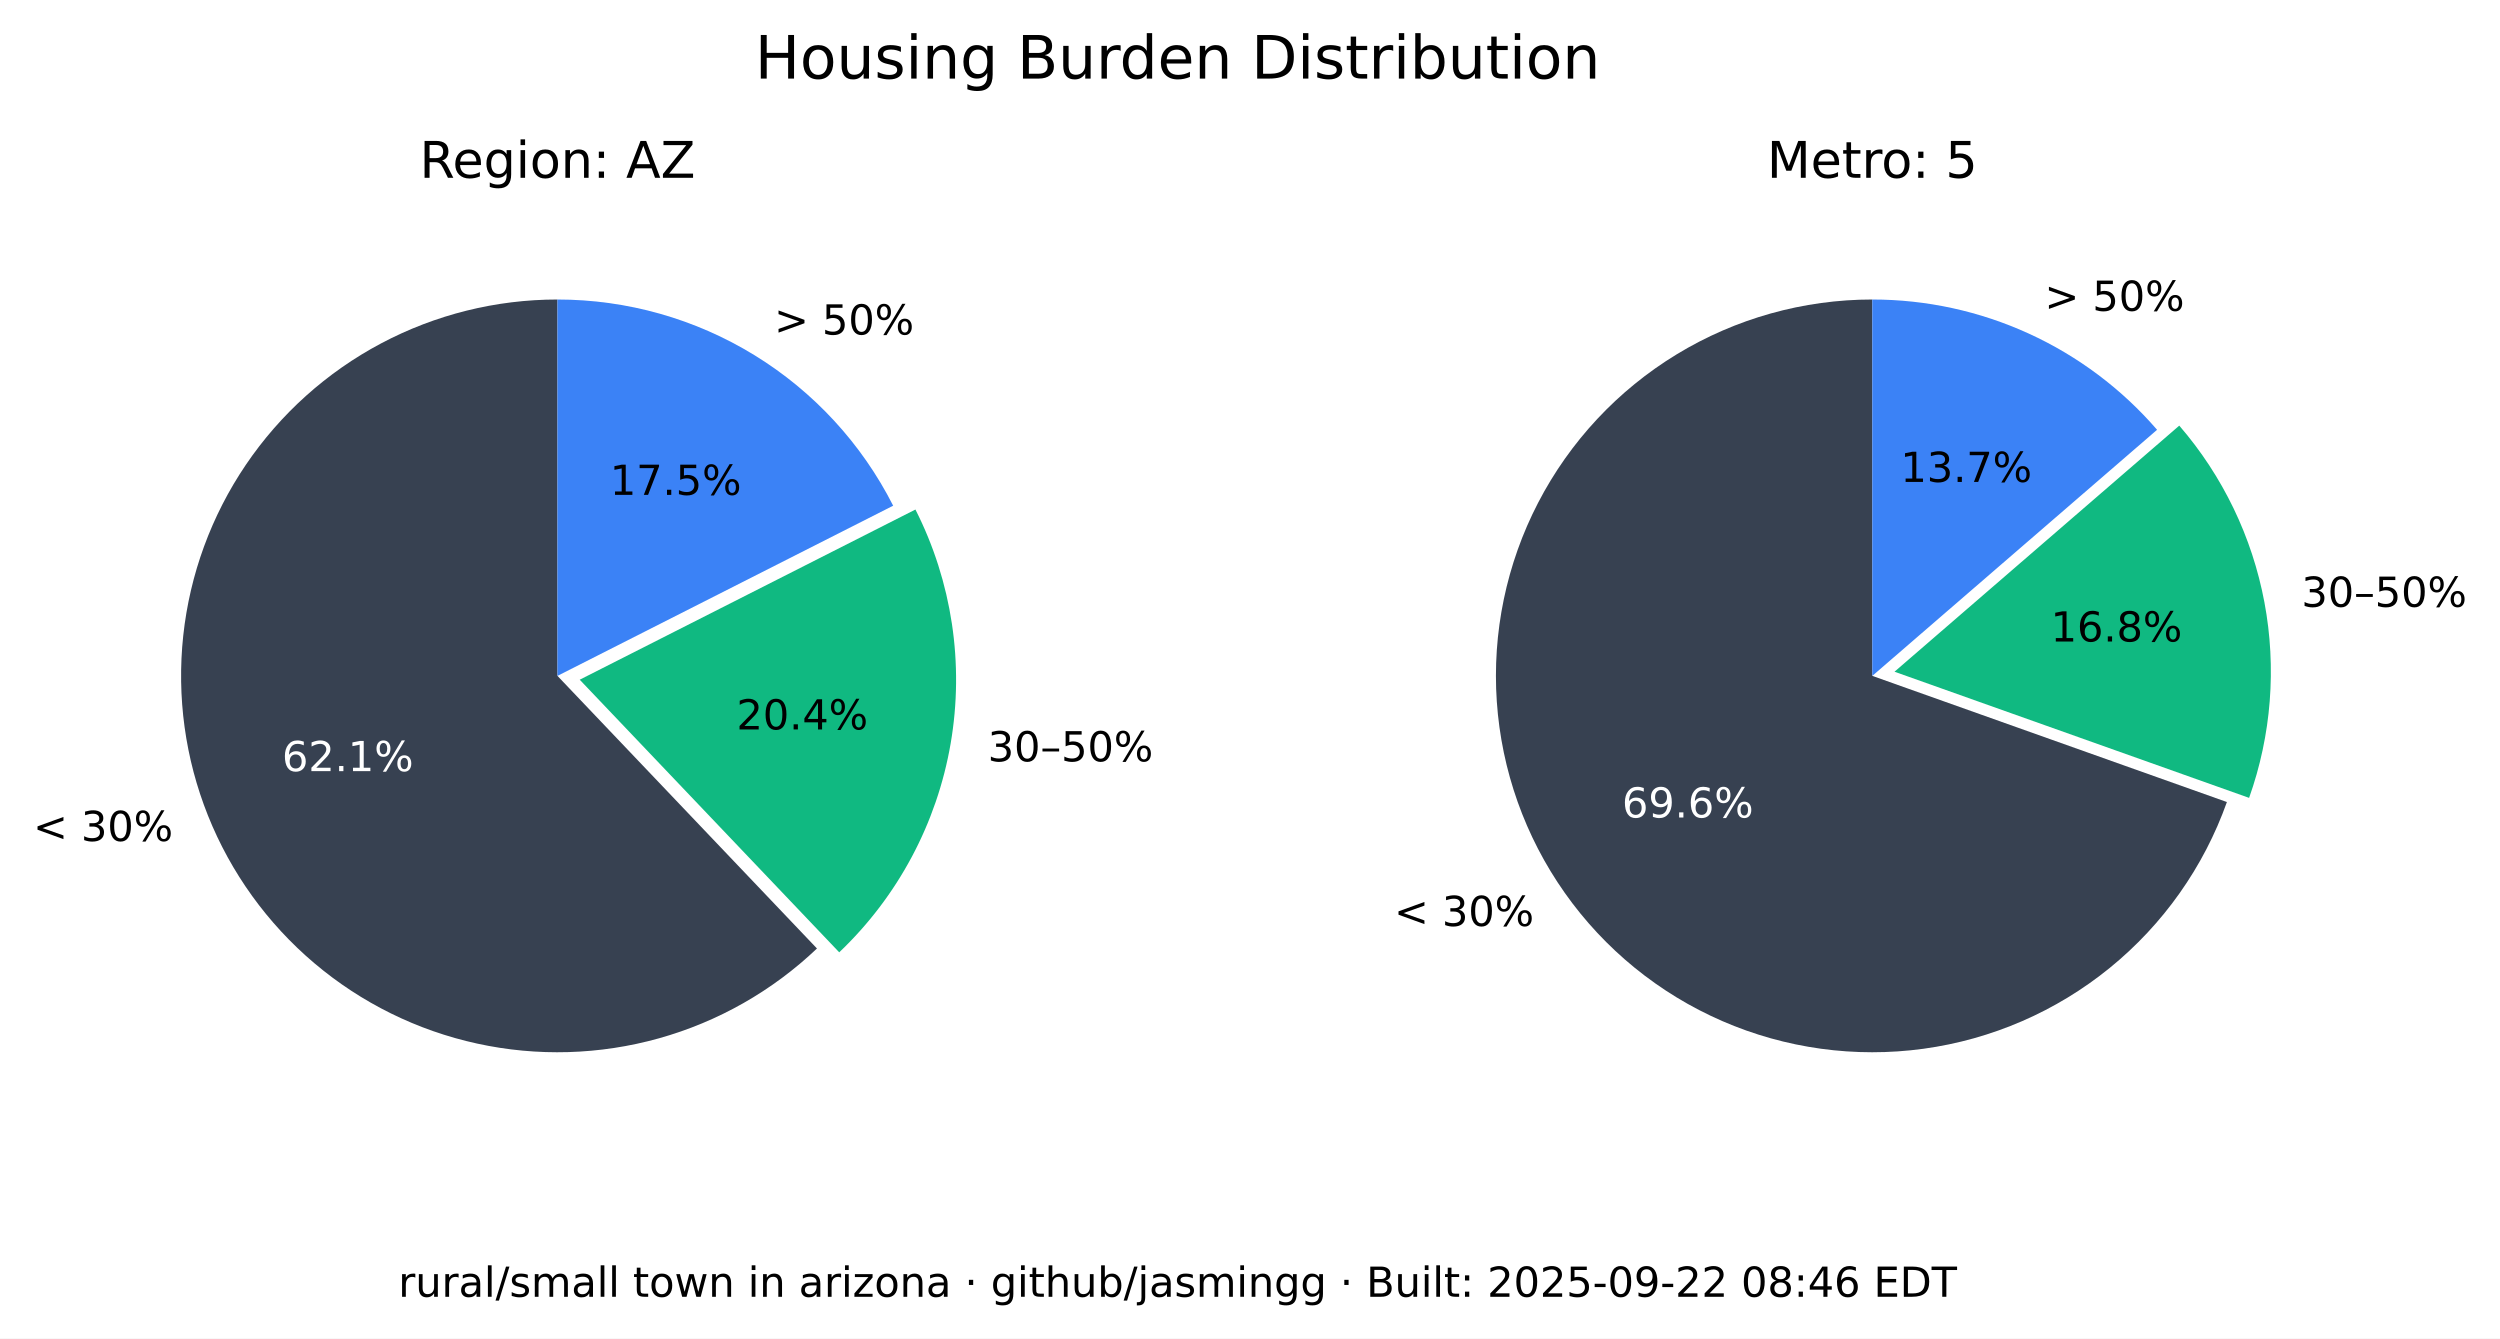
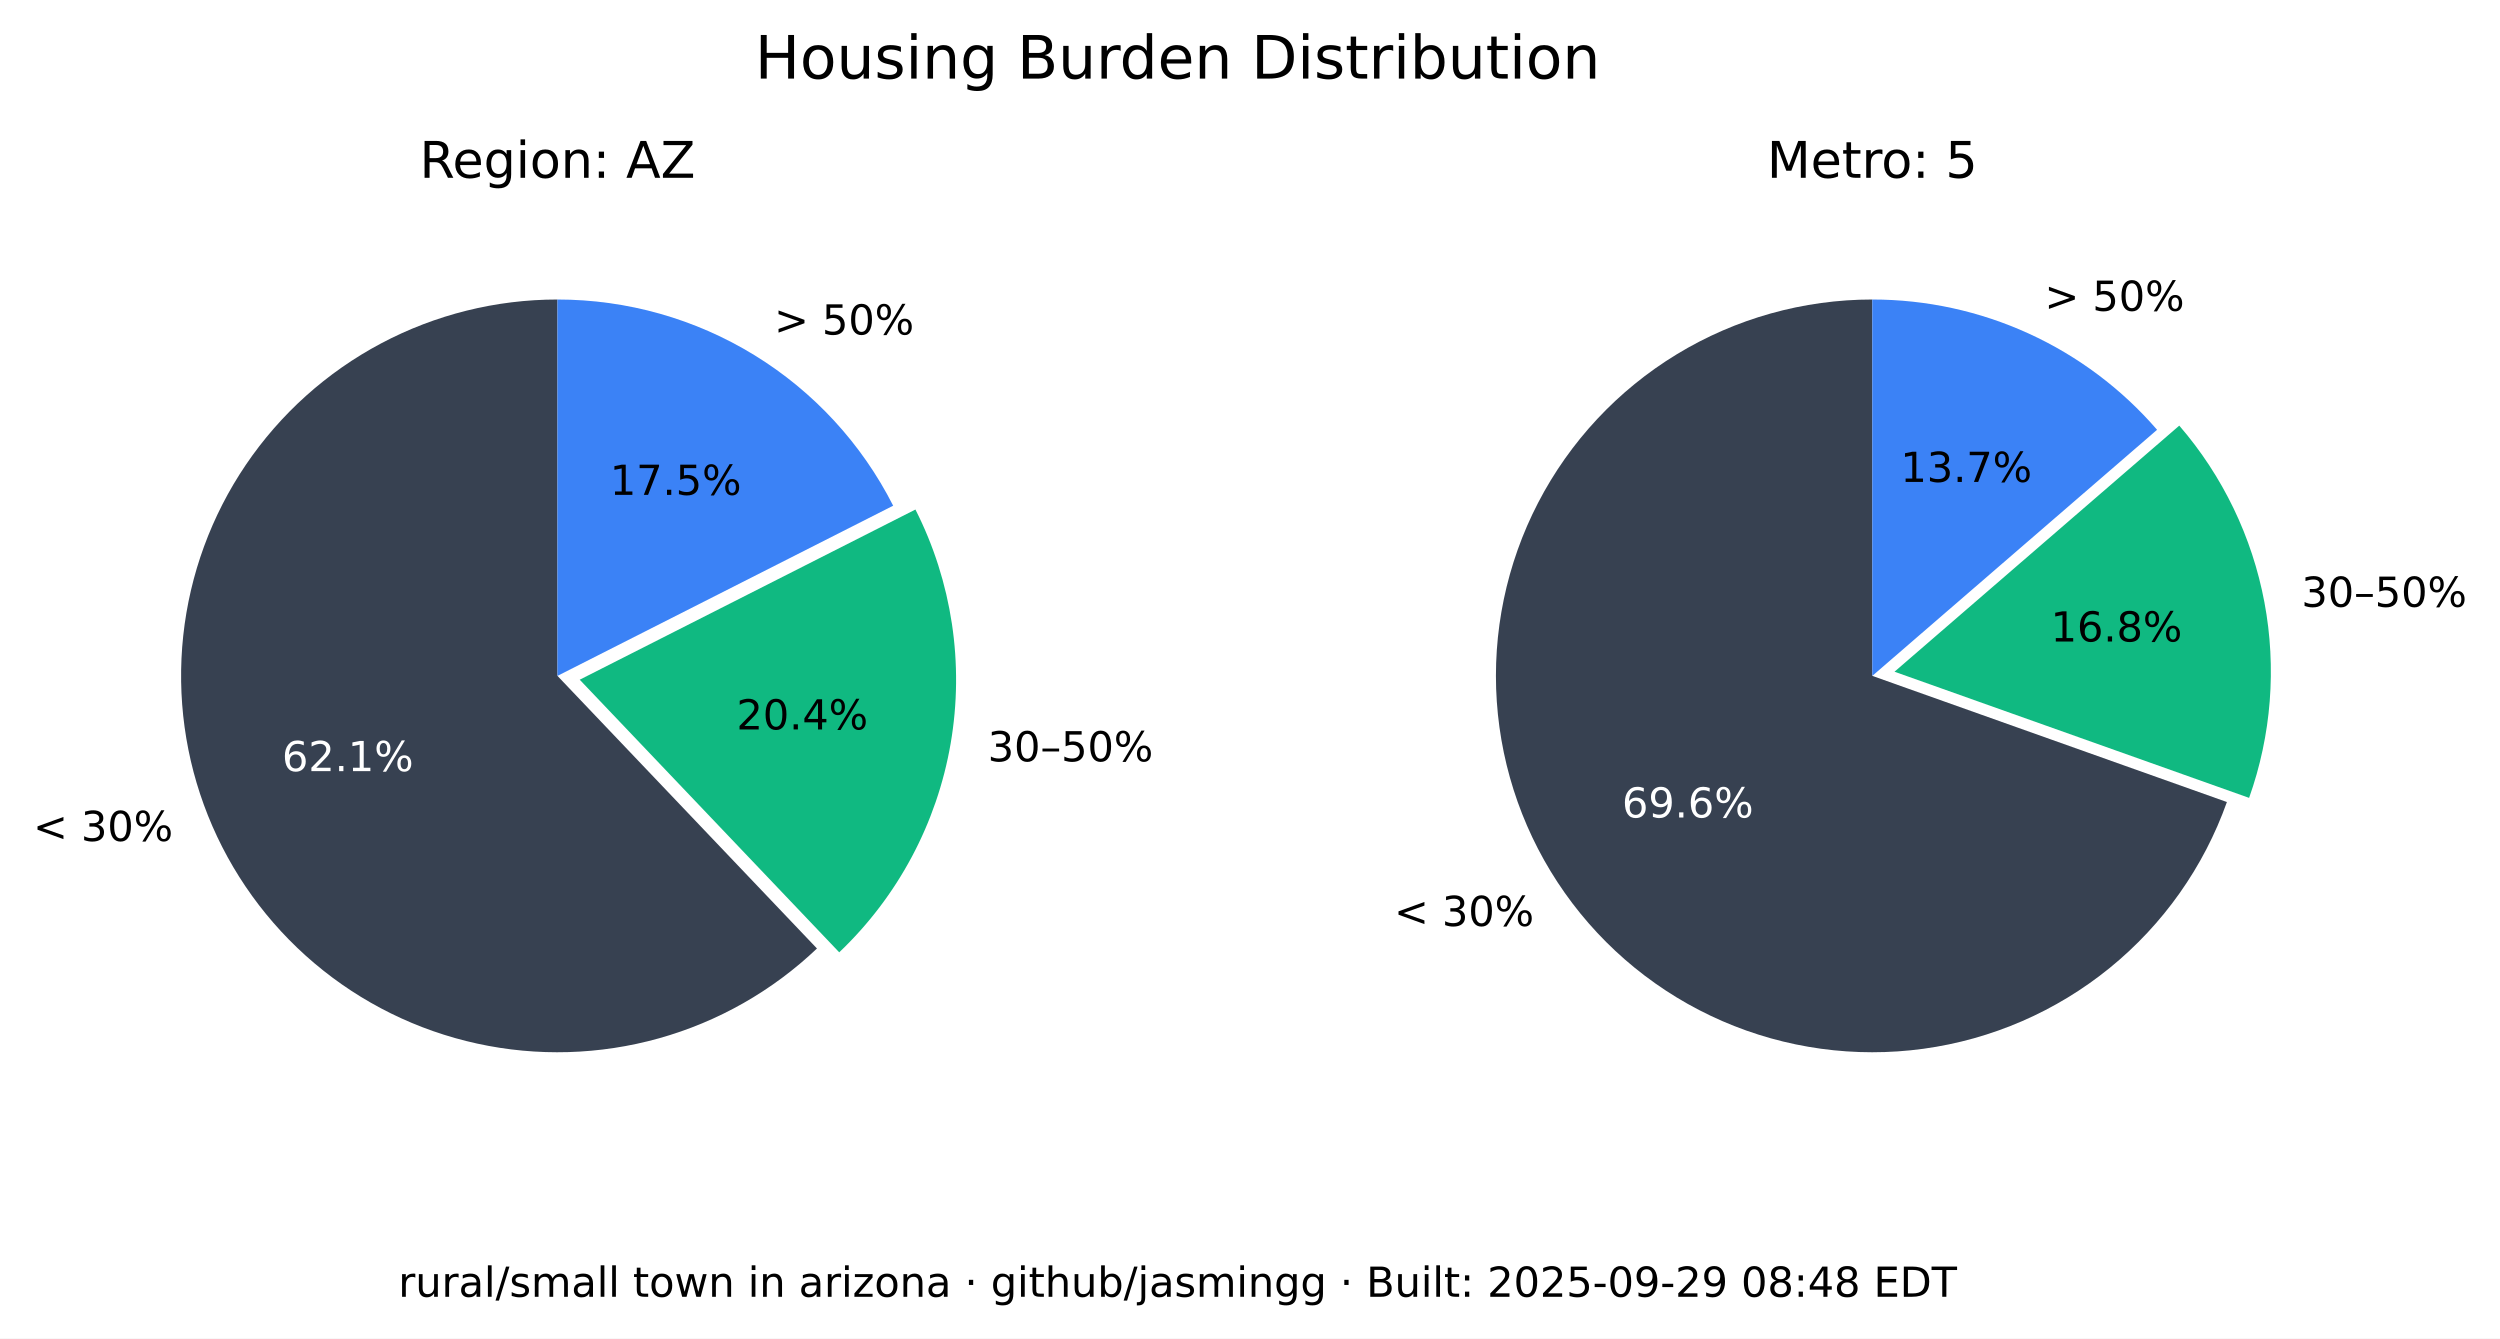
<svg xmlns="http://www.w3.org/2000/svg" xmlns:xlink="http://www.w3.org/1999/xlink" width="543.289pt" height="290.88pt" viewBox="0 0 543.289 290.88" version="1.1">
  <defs>
    <style type="text/css">*{stroke-linejoin: round; stroke-linecap: butt}</style>
  </defs>
  <g id="figure_1">
    <g id="patch_1">
      <path d="M 0 290.88  L 543.289 290.88  L 543.289 0  L 0 0  z " style="fill: #ffffff" />
    </g>
    <g id="axes_1">
      <g id="patch_2">
        <path d="M 121.146 65.088  C 107.781 65.088 94.618 68.364 82.812 74.628  C 71.006 80.891 60.913 89.955 53.419 101.021  C 45.926 112.088 41.258 124.824 39.825 138.112  C 38.393 151.4 40.238 164.838 45.2 177.248  C 50.163 189.657 58.092 200.664 68.291 209.3  C 78.49 217.937 90.653 223.943 103.711 226.792  C 116.768 229.641 130.327 229.247 143.197 225.643  C 156.067 222.04 167.86 215.337 177.54 206.122  L 121.146 146.88  z " style="fill: #374151" />
      </g>
      <g id="patch_3">
        <path d="M 182.377 206.954  C 195.114 194.829 203.607 178.914 206.59 161.583  C 209.572 144.253 206.887 126.414 198.936 110.729  L 125.982 147.712  z " style="fill: #10b981" />
      </g>
      <g id="patch_4">
        <path d="M 194.099 109.896  C 187.266 96.418 176.83 85.093 163.954 77.185  C 151.077 69.276 136.257 65.088 121.146 65.088  L 121.146 146.88  z " style="fill: #3b82f6" />
      </g>
      <g id="matplotlib.axis_1" />
      <g id="matplotlib.axis_2" />
      <g id="text_1">
        <g transform="translate(7.2 182.768) scale(0.09 -0.09)">
          <defs>
            <path id="DejaVuSans-3c" d="M 4684 3150  L 1459 2003  L 4684 863  L 4684 294  L 678 1747  L 678 2266  L 4684 3719  L 4684 3150  z " transform="scale(0.015625)" />
            <path id="DejaVuSans-20" transform="scale(0.015625)" />
            <path id="DejaVuSans-33" d="M 2597 2516  Q 3050 2419 3304 2112  Q 3559 1806 3559 1356  Q 3559 666 3084 287  Q 2609 -91 1734 -91  Q 1441 -91 1130 -33  Q 819 25 488 141  L 488 750  Q 750 597 1062 519  Q 1375 441 1716 441  Q 2309 441 2620 675  Q 2931 909 2931 1356  Q 2931 1769 2642 2001  Q 2353 2234 1838 2234  L 1294 2234  L 1294 2753  L 1863 2753  Q 2328 2753 2575 2939  Q 2822 3125 2822 3475  Q 2822 3834 2567 4026  Q 2313 4219 1838 4219  Q 1578 4219 1281 4162  Q 984 4106 628 3988  L 628 4550  Q 988 4650 1302 4700  Q 1616 4750 1894 4750  Q 2613 4750 3031 4423  Q 3450 4097 3450 3541  Q 3450 3153 3228 2886  Q 3006 2619 2597 2516  z " transform="scale(0.015625)" />
            <path id="DejaVuSans-30" d="M 2034 4250  Q 1547 4250 1301 3770  Q 1056 3291 1056 2328  Q 1056 1369 1301 889  Q 1547 409 2034 409  Q 2525 409 2770 889  Q 3016 1369 3016 2328  Q 3016 3291 2770 3770  Q 2525 4250 2034 4250  z M 2034 4750  Q 2819 4750 3233 4129  Q 3647 3509 3647 2328  Q 3647 1150 3233 529  Q 2819 -91 2034 -91  Q 1250 -91 836 529  Q 422 1150 422 2328  Q 422 3509 836 4129  Q 1250 4750 2034 4750  z " transform="scale(0.015625)" />
            <path id="DejaVuSans-25" d="M 4653 2053  Q 4381 2053 4226 1822  Q 4072 1591 4072 1178  Q 4072 772 4226 539  Q 4381 306 4653 306  Q 4919 306 5073 539  Q 5228 772 5228 1178  Q 5228 1588 5073 1820  Q 4919 2053 4653 2053  z M 4653 2450  Q 5147 2450 5437 2106  Q 5728 1763 5728 1178  Q 5728 594 5436 251  Q 5144 -91 4653 -91  Q 4153 -91 3862 251  Q 3572 594 3572 1178  Q 3572 1766 3864 2108  Q 4156 2450 4653 2450  z M 1428 4353  Q 1159 4353 1004 4120  Q 850 3888 850 3481  Q 850 3069 1003 2837  Q 1156 2606 1428 2606  Q 1700 2606 1854 2837  Q 2009 3069 2009 3481  Q 2009 3884 1853 4118  Q 1697 4353 1428 4353  z M 4250 4750  L 4750 4750  L 1831 -91  L 1331 -91  L 4250 4750  z M 1428 4750  Q 1922 4750 2215 4408  Q 2509 4066 2509 3481  Q 2509 2891 2217 2550  Q 1925 2209 1428 2209  Q 931 2209 642 2551  Q 353 2894 353 3481  Q 353 4063 643 4406  Q 934 4750 1428 4750  z " transform="scale(0.015625)" />
          </defs>
          <use xlink:href="#DejaVuSans-3c" />
          <use xlink:href="#DejaVuSans-20" x="83.789" />
          <use xlink:href="#DejaVuSans-33" x="115.576" />
          <use xlink:href="#DejaVuSans-30" x="179.199" />
          <use xlink:href="#DejaVuSans-25" x="242.822" />
        </g>
      </g>
      <g id="text_2">
        <g style="fill: #ffffff" transform="translate(61.28348 167.5841) scale(0.09 -0.09)">
          <defs>
            <path id="DejaVuSans-36" d="M 2113 2584  Q 1688 2584 1439 2293  Q 1191 2003 1191 1497  Q 1191 994 1439 701  Q 1688 409 2113 409  Q 2538 409 2786 701  Q 3034 994 3034 1497  Q 3034 2003 2786 2293  Q 2538 2584 2113 2584  z M 3366 4563  L 3366 3988  Q 3128 4100 2886 4159  Q 2644 4219 2406 4219  Q 1781 4219 1451 3797  Q 1122 3375 1075 2522  Q 1259 2794 1537 2939  Q 1816 3084 2150 3084  Q 2853 3084 3261 2657  Q 3669 2231 3669 1497  Q 3669 778 3244 343  Q 2819 -91 2113 -91  Q 1303 -91 875 529  Q 447 1150 447 2328  Q 447 3434 972 4092  Q 1497 4750 2381 4750  Q 2619 4750 2861 4703  Q 3103 4656 3366 4563  z " transform="scale(0.015625)" />
            <path id="DejaVuSans-32" d="M 1228 531  L 3431 531  L 3431 0  L 469 0  L 469 531  Q 828 903 1448 1529  Q 2069 2156 2228 2338  Q 2531 2678 2651 2914  Q 2772 3150 2772 3378  Q 2772 3750 2511 3984  Q 2250 4219 1831 4219  Q 1534 4219 1204 4116  Q 875 4013 500 3803  L 500 4441  Q 881 4594 1212 4672  Q 1544 4750 1819 4750  Q 2544 4750 2975 4387  Q 3406 4025 3406 3419  Q 3406 3131 3298 2873  Q 3191 2616 2906 2266  Q 2828 2175 2409 1742  Q 1991 1309 1228 531  z " transform="scale(0.015625)" />
            <path id="DejaVuSans-2e" d="M 684 794  L 1344 794  L 1344 0  L 684 0  L 684 794  z " transform="scale(0.015625)" />
            <path id="DejaVuSans-31" d="M 794 531  L 1825 531  L 1825 4091  L 703 3866  L 703 4441  L 1819 4666  L 2450 4666  L 2450 531  L 3481 531  L 3481 0  L 794 0  L 794 531  z " transform="scale(0.015625)" />
          </defs>
          <use xlink:href="#DejaVuSans-36" />
          <use xlink:href="#DejaVuSans-32" x="63.623" />
          <use xlink:href="#DejaVuSans-2e" x="127.246" />
          <use xlink:href="#DejaVuSans-31" x="159.033" />
          <use xlink:href="#DejaVuSans-25" x="222.656" />
        </g>
      </g>
      <g id="text_3">
        <g transform="translate(214.6504 165.4539) scale(0.09 -0.09)">
          <defs>
            <path id="DejaVuSans-2013" d="M 313 1978  L 2888 1978  L 2888 1528  L 313 1528  L 313 1978  z " transform="scale(0.015625)" />
            <path id="DejaVuSans-35" d="M 691 4666  L 3169 4666  L 3169 4134  L 1269 4134  L 1269 2991  Q 1406 3038 1543 3061  Q 1681 3084 1819 3084  Q 2600 3084 3056 2656  Q 3513 2228 3513 1497  Q 3513 744 3044 326  Q 2575 -91 1722 -91  Q 1428 -91 1123 -41  Q 819 9 494 109  L 494 744  Q 775 591 1075 516  Q 1375 441 1709 441  Q 2250 441 2565 725  Q 2881 1009 2881 1497  Q 2881 1984 2565 2268  Q 2250 2553 1709 2553  Q 1456 2553 1204 2497  Q 953 2441 691 2322  L 691 4666  z " transform="scale(0.015625)" />
          </defs>
          <use xlink:href="#DejaVuSans-33" />
          <use xlink:href="#DejaVuSans-30" x="63.623" />
          <use xlink:href="#DejaVuSans-2013" x="127.246" />
          <use xlink:href="#DejaVuSans-35" x="177.246" />
          <use xlink:href="#DejaVuSans-30" x="240.869" />
          <use xlink:href="#DejaVuSans-25" x="304.492" />
        </g>
      </g>
      <g id="text_4">
        <g transform="translate(160.0516 158.5184) scale(0.09 -0.09)">
          <defs>
            <path id="DejaVuSans-34" d="M 2419 4116  L 825 1625  L 2419 1625  L 2419 4116  z M 2253 4666  L 3047 4666  L 3047 1625  L 3713 1625  L 3713 1100  L 3047 1100  L 3047 0  L 2419 0  L 2419 1100  L 313 1100  L 313 1709  L 2253 4666  z " transform="scale(0.015625)" />
          </defs>
          <use xlink:href="#DejaVuSans-32" />
          <use xlink:href="#DejaVuSans-30" x="63.623" />
          <use xlink:href="#DejaVuSans-2e" x="127.246" />
          <use xlink:href="#DejaVuSans-34" x="159.033" />
          <use xlink:href="#DejaVuSans-25" x="222.656" />
        </g>
      </g>
      <g id="text_5">
        <g transform="translate(168.2343 72.6985) scale(0.09 -0.09)">
          <defs>
            <path id="DejaVuSans-3e" d="M 678 3150  L 678 3719  L 4684 2266  L 4684 1747  L 678 294  L 678 863  L 3897 2003  L 678 3150  z " transform="scale(0.015625)" />
          </defs>
          <use xlink:href="#DejaVuSans-3e" />
          <use xlink:href="#DejaVuSans-20" x="83.789" />
          <use xlink:href="#DejaVuSans-35" x="115.576" />
          <use xlink:href="#DejaVuSans-30" x="179.199" />
          <use xlink:href="#DejaVuSans-25" x="242.822" />
        </g>
      </g>
      <g id="text_6">
        <g transform="translate(132.5353 107.5462) scale(0.09 -0.09)">
          <defs>
            <path id="DejaVuSans-37" d="M 525 4666  L 3525 4666  L 3525 4397  L 1831 0  L 1172 0  L 2766 4134  L 525 4134  L 525 4666  z " transform="scale(0.015625)" />
          </defs>
          <use xlink:href="#DejaVuSans-31" />
          <use xlink:href="#DejaVuSans-37" x="63.623" />
          <use xlink:href="#DejaVuSans-2e" x="127.246" />
          <use xlink:href="#DejaVuSans-35" x="159.033" />
          <use xlink:href="#DejaVuSans-25" x="222.656" />
        </g>
      </g>
      <g id="text_7">
        <g transform="translate(91.18651 38.64) scale(0.11 -0.11)">
          <defs>
            <path id="DejaVuSans-52" d="M 2841 2188  Q 3044 2119 3236 1894  Q 3428 1669 3622 1275  L 4263 0  L 3584 0  L 2988 1197  Q 2756 1666 2539 1819  Q 2322 1972 1947 1972  L 1259 1972  L 1259 0  L 628 0  L 628 4666  L 2053 4666  Q 2853 4666 3247 4331  Q 3641 3997 3641 3322  Q 3641 2881 3436 2590  Q 3231 2300 2841 2188  z M 1259 4147  L 1259 2491  L 2053 2491  Q 2509 2491 2742 2702  Q 2975 2913 2975 3322  Q 2975 3731 2742 3939  Q 2509 4147 2053 4147  L 1259 4147  z " transform="scale(0.015625)" />
            <path id="DejaVuSans-65" d="M 3597 1894  L 3597 1613  L 953 1613  Q 991 1019 1311 708  Q 1631 397 2203 397  Q 2534 397 2845 478  Q 3156 559 3463 722  L 3463 178  Q 3153 47 2828 -22  Q 2503 -91 2169 -91  Q 1331 -91 842 396  Q 353 884 353 1716  Q 353 2575 817 3079  Q 1281 3584 2069 3584  Q 2775 3584 3186 3129  Q 3597 2675 3597 1894  z M 3022 2063  Q 3016 2534 2758 2815  Q 2500 3097 2075 3097  Q 1594 3097 1305 2825  Q 1016 2553 972 2059  L 3022 2063  z " transform="scale(0.015625)" />
            <path id="DejaVuSans-67" d="M 2906 1791  Q 2906 2416 2648 2759  Q 2391 3103 1925 3103  Q 1463 3103 1205 2759  Q 947 2416 947 1791  Q 947 1169 1205 825  Q 1463 481 1925 481  Q 2391 481 2648 825  Q 2906 1169 2906 1791  z M 3481 434  Q 3481 -459 3084 -895  Q 2688 -1331 1869 -1331  Q 1566 -1331 1297 -1286  Q 1028 -1241 775 -1147  L 775 -588  Q 1028 -725 1275 -790  Q 1522 -856 1778 -856  Q 2344 -856 2625 -561  Q 2906 -266 2906 331  L 2906 616  Q 2728 306 2450 153  Q 2172 0 1784 0  Q 1141 0 747 490  Q 353 981 353 1791  Q 353 2603 747 3093  Q 1141 3584 1784 3584  Q 2172 3584 2450 3431  Q 2728 3278 2906 2969  L 2906 3500  L 3481 3500  L 3481 434  z " transform="scale(0.015625)" />
            <path id="DejaVuSans-69" d="M 603 3500  L 1178 3500  L 1178 0  L 603 0  L 603 3500  z M 603 4863  L 1178 4863  L 1178 4134  L 603 4134  L 603 4863  z " transform="scale(0.015625)" />
            <path id="DejaVuSans-6f" d="M 1959 3097  Q 1497 3097 1228 2736  Q 959 2375 959 1747  Q 959 1119 1226 758  Q 1494 397 1959 397  Q 2419 397 2687 759  Q 2956 1122 2956 1747  Q 2956 2369 2687 2733  Q 2419 3097 1959 3097  z M 1959 3584  Q 2709 3584 3137 3096  Q 3566 2609 3566 1747  Q 3566 888 3137 398  Q 2709 -91 1959 -91  Q 1206 -91 779 398  Q 353 888 353 1747  Q 353 2609 779 3096  Q 1206 3584 1959 3584  z " transform="scale(0.015625)" />
            <path id="DejaVuSans-6e" d="M 3513 2113  L 3513 0  L 2938 0  L 2938 2094  Q 2938 2591 2744 2837  Q 2550 3084 2163 3084  Q 1697 3084 1428 2787  Q 1159 2491 1159 1978  L 1159 0  L 581 0  L 581 3500  L 1159 3500  L 1159 2956  Q 1366 3272 1645 3428  Q 1925 3584 2291 3584  Q 2894 3584 3203 3211  Q 3513 2838 3513 2113  z " transform="scale(0.015625)" />
            <path id="DejaVuSans-3a" d="M 750 794  L 1409 794  L 1409 0  L 750 0  L 750 794  z M 750 3309  L 1409 3309  L 1409 2516  L 750 2516  L 750 3309  z " transform="scale(0.015625)" />
            <path id="DejaVuSans-41" d="M 2188 4044  L 1331 1722  L 3047 1722  L 2188 4044  z M 1831 4666  L 2547 4666  L 4325 0  L 3669 0  L 3244 1197  L 1141 1197  L 716 0  L 50 0  L 1831 4666  z " transform="scale(0.015625)" />
            <path id="DejaVuSans-5a" d="M 359 4666  L 4025 4666  L 4025 4184  L 1075 531  L 4097 531  L 4097 0  L 288 0  L 288 481  L 3238 4134  L 359 4134  L 359 4666  z " transform="scale(0.015625)" />
          </defs>
          <use xlink:href="#DejaVuSans-52" />
          <use xlink:href="#DejaVuSans-65" x="64.982" />
          <use xlink:href="#DejaVuSans-67" x="126.506" />
          <use xlink:href="#DejaVuSans-69" x="189.982" />
          <use xlink:href="#DejaVuSans-6f" x="217.766" />
          <use xlink:href="#DejaVuSans-6e" x="278.947" />
          <use xlink:href="#DejaVuSans-3a" x="342.326" />
          <use xlink:href="#DejaVuSans-20" x="376.018" />
          <use xlink:href="#DejaVuSans-41" x="407.805" />
          <use xlink:href="#DejaVuSans-5a" x="476.213" />
        </g>
      </g>
    </g>
    <g id="axes_2">
      <g id="patch_5">
        <path d="M 406.881 65.088  C 391.894 65.088 377.191 69.207 364.385 76.994  C 351.58 84.78 341.158 95.938 334.262 109.245  C 327.366 122.551 324.258 137.5 325.279 152.452  C 326.3 167.404 331.411 181.792 340.051 194.037  C 348.692 206.283 360.535 215.921 374.28 221.894  C 388.025 227.868 403.151 229.95 417.999 227.913  C 432.847 225.876 446.853 219.796 458.481 210.341  C 470.109 200.886 478.918 188.415 483.941 174.295  L 406.881 146.88  z " style="fill: #374151" />
      </g>
      <g id="patch_6">
        <path d="M 488.765 173.39  C 493.61 159.769 494.759 145.104 492.094 130.894  C 489.428 116.685 483.042 103.433 473.589 92.495  L 411.704 145.975  z " style="fill: #10b981" />
      </g>
      <g id="patch_7">
        <path d="M 468.766 93.399  C 461.088 84.515 451.586 77.387 440.907 72.502  C 430.229 67.617 418.623 65.088 406.881 65.088  L 406.881 146.88  z " style="fill: #3b82f6" />
      </g>
      <g id="matplotlib.axis_3" />
      <g id="matplotlib.axis_4" />
      <g id="text_8">
        <g transform="translate(302.9626 201.2365) scale(0.09 -0.09)">
          <use xlink:href="#DejaVuSans-3c" />
          <use xlink:href="#DejaVuSans-20" x="83.789" />
          <use xlink:href="#DejaVuSans-33" x="115.576" />
          <use xlink:href="#DejaVuSans-30" x="179.199" />
          <use xlink:href="#DejaVuSans-25" x="242.822" />
        </g>
      </g>
      <g id="text_9">
        <g style="fill: #ffffff" transform="translate(352.4879 177.6578) scale(0.09 -0.09)">
          <defs>
            <path id="DejaVuSans-39" d="M 703 97  L 703 672  Q 941 559 1184 500  Q 1428 441 1663 441  Q 2288 441 2617 861  Q 2947 1281 2994 2138  Q 2813 1869 2534 1725  Q 2256 1581 1919 1581  Q 1219 1581 811 2004  Q 403 2428 403 3163  Q 403 3881 828 4315  Q 1253 4750 1959 4750  Q 2769 4750 3195 4129  Q 3622 3509 3622 2328  Q 3622 1225 3098 567  Q 2575 -91 1691 -91  Q 1453 -91 1209 -44  Q 966 3 703 97  z M 1959 2075  Q 2384 2075 2632 2365  Q 2881 2656 2881 3163  Q 2881 3666 2632 3958  Q 2384 4250 1959 4250  Q 1534 4250 1286 3958  Q 1038 3666 1038 3163  Q 1038 2656 1286 2365  Q 1534 2075 1959 2075  z " transform="scale(0.015625)" />
          </defs>
          <use xlink:href="#DejaVuSans-36" />
          <use xlink:href="#DejaVuSans-39" x="63.623" />
          <use xlink:href="#DejaVuSans-2e" x="127.246" />
          <use xlink:href="#DejaVuSans-36" x="159.033" />
          <use xlink:href="#DejaVuSans-25" x="222.656" />
        </g>
      </g>
      <g id="text_10">
        <g transform="translate(500.1325 131.8696) scale(0.09 -0.09)">
          <use xlink:href="#DejaVuSans-33" />
          <use xlink:href="#DejaVuSans-30" x="63.623" />
          <use xlink:href="#DejaVuSans-2013" x="127.246" />
          <use xlink:href="#DejaVuSans-35" x="177.246" />
          <use xlink:href="#DejaVuSans-30" x="240.869" />
          <use xlink:href="#DejaVuSans-25" x="304.492" />
        </g>
      </g>
      <g id="text_11">
        <g transform="translate(445.6425 139.4101) scale(0.09 -0.09)">
          <defs>
            <path id="DejaVuSans-38" d="M 2034 2216  Q 1584 2216 1326 1975  Q 1069 1734 1069 1313  Q 1069 891 1326 650  Q 1584 409 2034 409  Q 2484 409 2743 651  Q 3003 894 3003 1313  Q 3003 1734 2745 1975  Q 2488 2216 2034 2216  z M 1403 2484  Q 997 2584 770 2862  Q 544 3141 544 3541  Q 544 4100 942 4425  Q 1341 4750 2034 4750  Q 2731 4750 3128 4425  Q 3525 4100 3525 3541  Q 3525 3141 3298 2862  Q 3072 2584 2669 2484  Q 3125 2378 3379 2068  Q 3634 1759 3634 1313  Q 3634 634 3220 271  Q 2806 -91 2034 -91  Q 1263 -91 848 271  Q 434 634 434 1313  Q 434 1759 690 2068  Q 947 2378 1403 2484  z M 1172 3481  Q 1172 3119 1398 2916  Q 1625 2713 2034 2713  Q 2441 2713 2670 2916  Q 2900 3119 2900 3481  Q 2900 3844 2670 4047  Q 2441 4250 2034 4250  Q 1625 4250 1398 4047  Q 1172 3844 1172 3481  z " transform="scale(0.015625)" />
          </defs>
          <use xlink:href="#DejaVuSans-31" />
          <use xlink:href="#DejaVuSans-36" x="63.623" />
          <use xlink:href="#DejaVuSans-2e" x="127.246" />
          <use xlink:href="#DejaVuSans-38" x="159.033" />
          <use xlink:href="#DejaVuSans-25" x="222.656" />
        </g>
      </g>
      <g id="text_12">
        <g transform="translate(444.31 67.54747) scale(0.09 -0.09)">
          <use xlink:href="#DejaVuSans-3e" />
          <use xlink:href="#DejaVuSans-20" x="83.789" />
          <use xlink:href="#DejaVuSans-35" x="115.576" />
          <use xlink:href="#DejaVuSans-30" x="179.199" />
          <use xlink:href="#DejaVuSans-25" x="242.822" />
        </g>
      </g>
      <g id="text_13">
        <g transform="translate(413.0014 104.7365) scale(0.09 -0.09)">
          <use xlink:href="#DejaVuSans-31" />
          <use xlink:href="#DejaVuSans-33" x="63.623" />
          <use xlink:href="#DejaVuSans-2e" x="127.246" />
          <use xlink:href="#DejaVuSans-37" x="159.033" />
          <use xlink:href="#DejaVuSans-25" x="222.656" />
        </g>
      </g>
      <g id="text_14">
        <g transform="translate(383.9919 38.64) scale(0.11 -0.11)">
          <defs>
            <path id="DejaVuSans-4d" d="M 628 4666  L 1569 4666  L 2759 1491  L 3956 4666  L 4897 4666  L 4897 0  L 4281 0  L 4281 4097  L 3078 897  L 2444 897  L 1241 4097  L 1241 0  L 628 0  L 628 4666  z " transform="scale(0.015625)" />
            <path id="DejaVuSans-74" d="M 1172 4494  L 1172 3500  L 2356 3500  L 2356 3053  L 1172 3053  L 1172 1153  Q 1172 725 1289 603  Q 1406 481 1766 481  L 2356 481  L 2356 0  L 1766 0  Q 1100 0 847 248  Q 594 497 594 1153  L 594 3053  L 172 3053  L 172 3500  L 594 3500  L 594 4494  L 1172 4494  z " transform="scale(0.015625)" />
            <path id="DejaVuSans-72" d="M 2631 2963  Q 2534 3019 2420 3045  Q 2306 3072 2169 3072  Q 1681 3072 1420 2755  Q 1159 2438 1159 1844  L 1159 0  L 581 0  L 581 3500  L 1159 3500  L 1159 2956  Q 1341 3275 1631 3429  Q 1922 3584 2338 3584  Q 2397 3584 2469 3576  Q 2541 3569 2628 3553  L 2631 2963  z " transform="scale(0.015625)" />
          </defs>
          <use xlink:href="#DejaVuSans-4d" />
          <use xlink:href="#DejaVuSans-65" x="86.279" />
          <use xlink:href="#DejaVuSans-74" x="147.803" />
          <use xlink:href="#DejaVuSans-72" x="187.012" />
          <use xlink:href="#DejaVuSans-6f" x="225.875" />
          <use xlink:href="#DejaVuSans-3a" x="287.057" />
          <use xlink:href="#DejaVuSans-20" x="320.748" />
          <use xlink:href="#DejaVuSans-35" x="352.535" />
        </g>
      </g>
    </g>
    <g id="text_15">
      <g transform="translate(164.0571 17.07797) scale(0.13 -0.13)">
        <defs>
          <path id="DejaVuSans-48" d="M 628 4666  L 1259 4666  L 1259 2753  L 3553 2753  L 3553 4666  L 4184 4666  L 4184 0  L 3553 0  L 3553 2222  L 1259 2222  L 1259 0  L 628 0  L 628 4666  z " transform="scale(0.015625)" />
          <path id="DejaVuSans-75" d="M 544 1381  L 544 3500  L 1119 3500  L 1119 1403  Q 1119 906 1312 657  Q 1506 409 1894 409  Q 2359 409 2629 706  Q 2900 1003 2900 1516  L 2900 3500  L 3475 3500  L 3475 0  L 2900 0  L 2900 538  Q 2691 219 2414 64  Q 2138 -91 1772 -91  Q 1169 -91 856 284  Q 544 659 544 1381  z M 1991 3584  L 1991 3584  z " transform="scale(0.015625)" />
          <path id="DejaVuSans-73" d="M 2834 3397  L 2834 2853  Q 2591 2978 2328 3040  Q 2066 3103 1784 3103  Q 1356 3103 1142 2972  Q 928 2841 928 2578  Q 928 2378 1081 2264  Q 1234 2150 1697 2047  L 1894 2003  Q 2506 1872 2764 1633  Q 3022 1394 3022 966  Q 3022 478 2636 193  Q 2250 -91 1575 -91  Q 1294 -91 989 -36  Q 684 19 347 128  L 347 722  Q 666 556 975 473  Q 1284 391 1588 391  Q 1994 391 2212 530  Q 2431 669 2431 922  Q 2431 1156 2273 1281  Q 2116 1406 1581 1522  L 1381 1569  Q 847 1681 609 1914  Q 372 2147 372 2553  Q 372 3047 722 3315  Q 1072 3584 1716 3584  Q 2034 3584 2315 3537  Q 2597 3491 2834 3397  z " transform="scale(0.015625)" />
          <path id="DejaVuSans-42" d="M 1259 2228  L 1259 519  L 2272 519  Q 2781 519 3026 730  Q 3272 941 3272 1375  Q 3272 1813 3026 2020  Q 2781 2228 2272 2228  L 1259 2228  z M 1259 4147  L 1259 2741  L 2194 2741  Q 2656 2741 2882 2914  Q 3109 3088 3109 3444  Q 3109 3797 2882 3972  Q 2656 4147 2194 4147  L 1259 4147  z M 628 4666  L 2241 4666  Q 2963 4666 3353 4366  Q 3744 4066 3744 3513  Q 3744 3084 3544 2831  Q 3344 2578 2956 2516  Q 3422 2416 3680 2098  Q 3938 1781 3938 1306  Q 3938 681 3513 340  Q 3088 0 2303 0  L 628 0  L 628 4666  z " transform="scale(0.015625)" />
          <path id="DejaVuSans-64" d="M 2906 2969  L 2906 4863  L 3481 4863  L 3481 0  L 2906 0  L 2906 525  Q 2725 213 2448 61  Q 2172 -91 1784 -91  Q 1150 -91 751 415  Q 353 922 353 1747  Q 353 2572 751 3078  Q 1150 3584 1784 3584  Q 2172 3584 2448 3432  Q 2725 3281 2906 2969  z M 947 1747  Q 947 1113 1208 752  Q 1469 391 1925 391  Q 2381 391 2643 752  Q 2906 1113 2906 1747  Q 2906 2381 2643 2742  Q 2381 3103 1925 3103  Q 1469 3103 1208 2742  Q 947 2381 947 1747  z " transform="scale(0.015625)" />
          <path id="DejaVuSans-44" d="M 1259 4147  L 1259 519  L 2022 519  Q 2988 519 3436 956  Q 3884 1394 3884 2338  Q 3884 3275 3436 3711  Q 2988 4147 2022 4147  L 1259 4147  z M 628 4666  L 1925 4666  Q 3281 4666 3915 4102  Q 4550 3538 4550 2338  Q 4550 1131 3912 565  Q 3275 0 1925 0  L 628 0  L 628 4666  z " transform="scale(0.015625)" />
          <path id="DejaVuSans-62" d="M 3116 1747  Q 3116 2381 2855 2742  Q 2594 3103 2138 3103  Q 1681 3103 1420 2742  Q 1159 2381 1159 1747  Q 1159 1113 1420 752  Q 1681 391 2138 391  Q 2594 391 2855 752  Q 3116 1113 3116 1747  z M 1159 2969  Q 1341 3281 1617 3432  Q 1894 3584 2278 3584  Q 2916 3584 3314 3078  Q 3713 2572 3713 1747  Q 3713 922 3314 415  Q 2916 -91 2278 -91  Q 1894 -91 1617 61  Q 1341 213 1159 525  L 1159 0  L 581 0  L 581 4863  L 1159 4863  L 1159 2969  z " transform="scale(0.015625)" />
        </defs>
        <use xlink:href="#DejaVuSans-48" />
        <use xlink:href="#DejaVuSans-6f" x="75.195" />
        <use xlink:href="#DejaVuSans-75" x="136.377" />
        <use xlink:href="#DejaVuSans-73" x="199.756" />
        <use xlink:href="#DejaVuSans-69" x="251.855" />
        <use xlink:href="#DejaVuSans-6e" x="279.639" />
        <use xlink:href="#DejaVuSans-67" x="343.018" />
        <use xlink:href="#DejaVuSans-20" x="406.494" />
        <use xlink:href="#DejaVuSans-42" x="438.281" />
        <use xlink:href="#DejaVuSans-75" x="506.885" />
        <use xlink:href="#DejaVuSans-72" x="570.264" />
        <use xlink:href="#DejaVuSans-64" x="609.627" />
        <use xlink:href="#DejaVuSans-65" x="673.104" />
        <use xlink:href="#DejaVuSans-6e" x="734.627" />
        <use xlink:href="#DejaVuSans-20" x="798.006" />
        <use xlink:href="#DejaVuSans-44" x="829.793" />
        <use xlink:href="#DejaVuSans-69" x="906.795" />
        <use xlink:href="#DejaVuSans-73" x="934.578" />
        <use xlink:href="#DejaVuSans-74" x="986.678" />
        <use xlink:href="#DejaVuSans-72" x="1025.887" />
        <use xlink:href="#DejaVuSans-69" x="1067" />
        <use xlink:href="#DejaVuSans-62" x="1094.783" />
        <use xlink:href="#DejaVuSans-75" x="1158.26" />
        <use xlink:href="#DejaVuSans-74" x="1221.639" />
        <use xlink:href="#DejaVuSans-69" x="1260.848" />
        <use xlink:href="#DejaVuSans-6f" x="1288.631" />
        <use xlink:href="#DejaVuSans-6e" x="1349.812" />
      </g>
    </g>
    <g id="text_16">
      <g transform="translate(86.56071 281.8083) scale(0.09 -0.09)">
        <defs>
          <path id="DejaVuSans-61" d="M 2194 1759  Q 1497 1759 1228 1600  Q 959 1441 959 1056  Q 959 750 1161 570  Q 1363 391 1709 391  Q 2188 391 2477 730  Q 2766 1069 2766 1631  L 2766 1759  L 2194 1759  z M 3341 1997  L 3341 0  L 2766 0  L 2766 531  Q 2569 213 2275 61  Q 1981 -91 1556 -91  Q 1019 -91 701 211  Q 384 513 384 1019  Q 384 1609 779 1909  Q 1175 2209 1959 2209  L 2766 2209  L 2766 2266  Q 2766 2663 2505 2880  Q 2244 3097 1772 3097  Q 1472 3097 1187 3025  Q 903 2953 641 2809  L 641 3341  Q 956 3463 1253 3523  Q 1550 3584 1831 3584  Q 2591 3584 2966 3190  Q 3341 2797 3341 1997  z " transform="scale(0.015625)" />
          <path id="DejaVuSans-6c" d="M 603 4863  L 1178 4863  L 1178 0  L 603 0  L 603 4863  z " transform="scale(0.015625)" />
          <path id="DejaVuSans-2f" d="M 1625 4666  L 2156 4666  L 531 -594  L 0 -594  L 1625 4666  z " transform="scale(0.015625)" />
          <path id="DejaVuSans-6d" d="M 3328 2828  Q 3544 3216 3844 3400  Q 4144 3584 4550 3584  Q 5097 3584 5394 3201  Q 5691 2819 5691 2113  L 5691 0  L 5113 0  L 5113 2094  Q 5113 2597 4934 2840  Q 4756 3084 4391 3084  Q 3944 3084 3684 2787  Q 3425 2491 3425 1978  L 3425 0  L 2847 0  L 2847 2094  Q 2847 2600 2669 2842  Q 2491 3084 2119 3084  Q 1678 3084 1418 2786  Q 1159 2488 1159 1978  L 1159 0  L 581 0  L 581 3500  L 1159 3500  L 1159 2956  Q 1356 3278 1631 3431  Q 1906 3584 2284 3584  Q 2666 3584 2933 3390  Q 3200 3197 3328 2828  z " transform="scale(0.015625)" />
          <path id="DejaVuSans-77" d="M 269 3500  L 844 3500  L 1563 769  L 2278 3500  L 2956 3500  L 3675 769  L 4391 3500  L 4966 3500  L 4050 0  L 3372 0  L 2619 2869  L 1863 0  L 1184 0  L 269 3500  z " transform="scale(0.015625)" />
          <path id="DejaVuSans-7a" d="M 353 3500  L 3084 3500  L 3084 2975  L 922 459  L 3084 459  L 3084 0  L 275 0  L 275 525  L 2438 3041  L 353 3041  L 353 3500  z " transform="scale(0.015625)" />
          <path id="DejaVuSans-b7" d="M 684 2619  L 1344 2619  L 1344 1825  L 684 1825  L 684 2619  z " transform="scale(0.015625)" />
          <path id="DejaVuSans-68" d="M 3513 2113  L 3513 0  L 2938 0  L 2938 2094  Q 2938 2591 2744 2837  Q 2550 3084 2163 3084  Q 1697 3084 1428 2787  Q 1159 2491 1159 1978  L 1159 0  L 581 0  L 581 4863  L 1159 4863  L 1159 2956  Q 1366 3272 1645 3428  Q 1925 3584 2291 3584  Q 2894 3584 3203 3211  Q 3513 2838 3513 2113  z " transform="scale(0.015625)" />
          <path id="DejaVuSans-6a" d="M 603 3500  L 1178 3500  L 1178 -63  Q 1178 -731 923 -1031  Q 669 -1331 103 -1331  L -116 -1331  L -116 -844  L 38 -844  Q 366 -844 484 -692  Q 603 -541 603 -63  L 603 3500  z M 603 4863  L 1178 4863  L 1178 4134  L 603 4134  L 603 4863  z " transform="scale(0.015625)" />
          <path id="DejaVuSans-2d" d="M 313 2009  L 1997 2009  L 1997 1497  L 313 1497  L 313 2009  z " transform="scale(0.015625)" />
          <path id="DejaVuSans-45" d="M 628 4666  L 3578 4666  L 3578 4134  L 1259 4134  L 1259 2753  L 3481 2753  L 3481 2222  L 1259 2222  L 1259 531  L 3634 531  L 3634 0  L 628 0  L 628 4666  z " transform="scale(0.015625)" />
          <path id="DejaVuSans-54" d="M -19 4666  L 3928 4666  L 3928 4134  L 2272 4134  L 2272 0  L 1638 0  L 1638 4134  L -19 4134  L -19 4666  z " transform="scale(0.015625)" />
        </defs>
        <use xlink:href="#DejaVuSans-72" />
        <use xlink:href="#DejaVuSans-75" x="41.113" />
        <use xlink:href="#DejaVuSans-72" x="104.492" />
        <use xlink:href="#DejaVuSans-61" x="145.605" />
        <use xlink:href="#DejaVuSans-6c" x="206.885" />
        <use xlink:href="#DejaVuSans-2f" x="234.668" />
        <use xlink:href="#DejaVuSans-73" x="268.359" />
        <use xlink:href="#DejaVuSans-6d" x="320.459" />
        <use xlink:href="#DejaVuSans-61" x="417.871" />
        <use xlink:href="#DejaVuSans-6c" x="479.15" />
        <use xlink:href="#DejaVuSans-6c" x="506.934" />
        <use xlink:href="#DejaVuSans-20" x="534.717" />
        <use xlink:href="#DejaVuSans-74" x="566.504" />
        <use xlink:href="#DejaVuSans-6f" x="605.713" />
        <use xlink:href="#DejaVuSans-77" x="666.895" />
        <use xlink:href="#DejaVuSans-6e" x="748.682" />
        <use xlink:href="#DejaVuSans-20" x="812.061" />
        <use xlink:href="#DejaVuSans-69" x="843.848" />
        <use xlink:href="#DejaVuSans-6e" x="871.631" />
        <use xlink:href="#DejaVuSans-20" x="935.01" />
        <use xlink:href="#DejaVuSans-61" x="966.797" />
        <use xlink:href="#DejaVuSans-72" x="1028.076" />
        <use xlink:href="#DejaVuSans-69" x="1069.189" />
        <use xlink:href="#DejaVuSans-7a" x="1096.973" />
        <use xlink:href="#DejaVuSans-6f" x="1149.463" />
        <use xlink:href="#DejaVuSans-6e" x="1210.645" />
        <use xlink:href="#DejaVuSans-61" x="1274.023" />
        <use xlink:href="#DejaVuSans-20" x="1335.303" />
        <use xlink:href="#DejaVuSans-b7" x="1367.09" />
        <use xlink:href="#DejaVuSans-20" x="1398.877" />
        <use xlink:href="#DejaVuSans-67" x="1430.664" />
        <use xlink:href="#DejaVuSans-69" x="1494.141" />
        <use xlink:href="#DejaVuSans-74" x="1521.924" />
        <use xlink:href="#DejaVuSans-68" x="1561.133" />
        <use xlink:href="#DejaVuSans-75" x="1624.512" />
        <use xlink:href="#DejaVuSans-62" x="1687.891" />
        <use xlink:href="#DejaVuSans-2f" x="1751.367" />
        <use xlink:href="#DejaVuSans-6a" x="1785.059" />
        <use xlink:href="#DejaVuSans-61" x="1812.842" />
        <use xlink:href="#DejaVuSans-73" x="1874.121" />
        <use xlink:href="#DejaVuSans-6d" x="1926.221" />
        <use xlink:href="#DejaVuSans-69" x="2023.633" />
        <use xlink:href="#DejaVuSans-6e" x="2051.416" />
        <use xlink:href="#DejaVuSans-67" x="2114.795" />
        <use xlink:href="#DejaVuSans-67" x="2178.271" />
        <use xlink:href="#DejaVuSans-20" x="2241.748" />
        <use xlink:href="#DejaVuSans-b7" x="2273.535" />
        <use xlink:href="#DejaVuSans-20" x="2305.322" />
        <use xlink:href="#DejaVuSans-42" x="2337.109" />
        <use xlink:href="#DejaVuSans-75" x="2405.713" />
        <use xlink:href="#DejaVuSans-69" x="2469.092" />
        <use xlink:href="#DejaVuSans-6c" x="2496.875" />
        <use xlink:href="#DejaVuSans-74" x="2524.658" />
        <use xlink:href="#DejaVuSans-3a" x="2563.867" />
        <use xlink:href="#DejaVuSans-20" x="2597.559" />
        <use xlink:href="#DejaVuSans-32" x="2629.346" />
        <use xlink:href="#DejaVuSans-30" x="2692.969" />
        <use xlink:href="#DejaVuSans-32" x="2756.592" />
        <use xlink:href="#DejaVuSans-35" x="2820.215" />
        <use xlink:href="#DejaVuSans-2d" x="2883.838" />
        <use xlink:href="#DejaVuSans-30" x="2919.922" />
        <use xlink:href="#DejaVuSans-39" x="2983.545" />
        <use xlink:href="#DejaVuSans-2d" x="3047.168" />
        <use xlink:href="#DejaVuSans-32" x="3083.252" />
-         <use xlink:href="#DejaVuSans-32" x="3146.875" />
+         <use xlink:href="#DejaVuSans-39" x="3146.875" />
        <use xlink:href="#DejaVuSans-20" x="3210.498" />
        <use xlink:href="#DejaVuSans-30" x="3242.285" />
        <use xlink:href="#DejaVuSans-38" x="3305.908" />
        <use xlink:href="#DejaVuSans-3a" x="3369.531" />
        <use xlink:href="#DejaVuSans-34" x="3403.223" />
-         <use xlink:href="#DejaVuSans-36" x="3466.846" />
+         <use xlink:href="#DejaVuSans-38" x="3466.846" />
        <use xlink:href="#DejaVuSans-20" x="3530.469" />
        <use xlink:href="#DejaVuSans-45" x="3562.256" />
        <use xlink:href="#DejaVuSans-44" x="3625.439" />
        <use xlink:href="#DejaVuSans-54" x="3702.441" />
      </g>
    </g>
  </g>
</svg>
